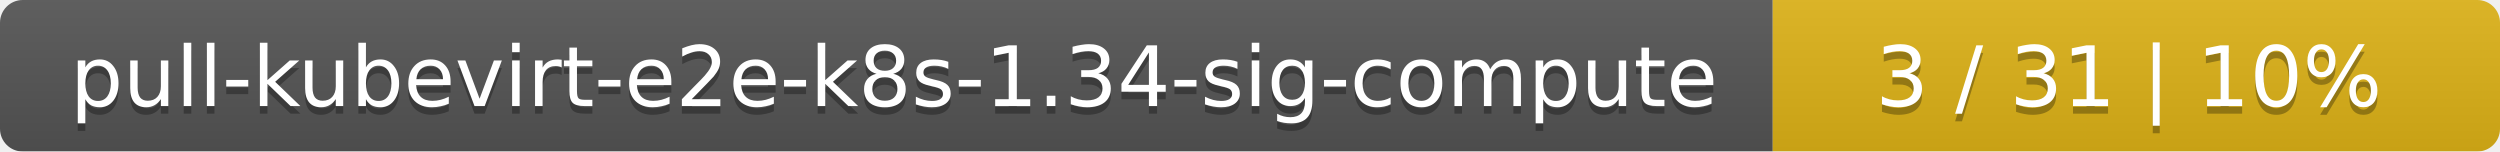
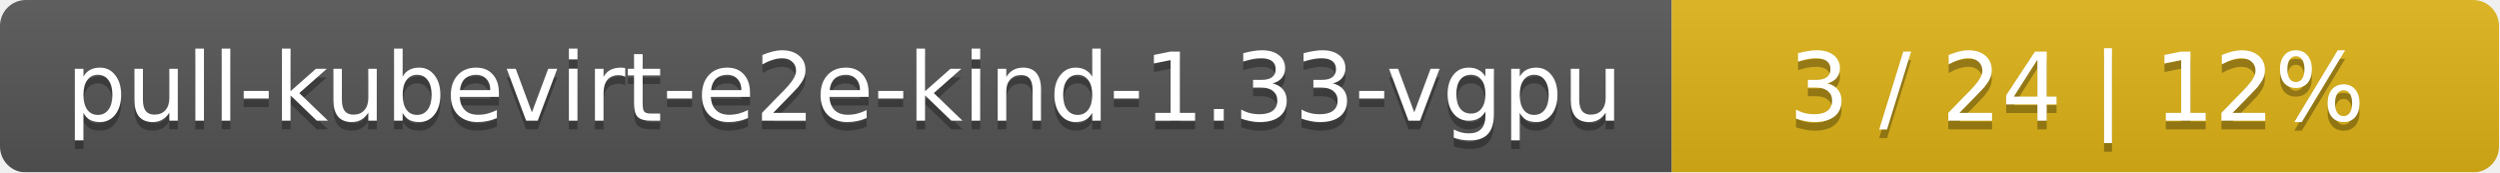
- <svg xmlns="http://www.w3.org/2000/svg" width="330" height="20">
+ <svg xmlns="http://www.w3.org/2000/svg" width="290" height="20">
  <linearGradient id="smooth" x2="0" y2="100%">
    <stop offset="0" stop-color="#bbb" stop-opacity=".1" />
    <stop offset="1" stop-opacity=".1" />
  </linearGradient>
  <mask id="round">
-     <rect width="330" height="20" rx="3" fill="#fff" />
+     <rect width="290" height="20" rx="3" fill="#fff" />
  </mask>
  <g mask="url(#round)">
-     <rect width="234" height="20" fill="#555" />
-     <rect x="234" width="96" height="20" fill="#dfb317" />
-     <rect width="330" height="20" fill="url(#smooth)" />
+     <rect width="194" height="20" fill="#555" />
+     <rect x="194" width="96" height="20" fill="#dfb317" />
+     <rect width="290" height="20" fill="url(#smooth)" />
  </g>
  <g fill="#fff" text-anchor="middle" font-family="DejaVu Sans,Verdana,Geneva,sans-serif" font-size="11">
-     <text x="118" y="15" fill="#010101" fill-opacity=".3">pull-kubevirt-e2e-k8s-1.34-sig-compute</text>
-     <text x="118" y="14">pull-kubevirt-e2e-k8s-1.34-sig-compute</text>
-     <text x="281" y="15" fill="#010101" fill-opacity=".3">3 / 31    |    10%</text>
-     <text x="281" y="14">3 / 31    |    10%</text>
+     <text x="98" y="15" fill="#010101" fill-opacity=".3">pull-kubevirt-e2e-kind-1.33-vgpu</text>
+     <text x="98" y="14">pull-kubevirt-e2e-kind-1.33-vgpu</text>
+     <text x="241" y="15" fill="#010101" fill-opacity=".3">3 / 24    |    12%</text>
+     <text x="241" y="14">3 / 24    |    12%</text>
  </g>
</svg>
